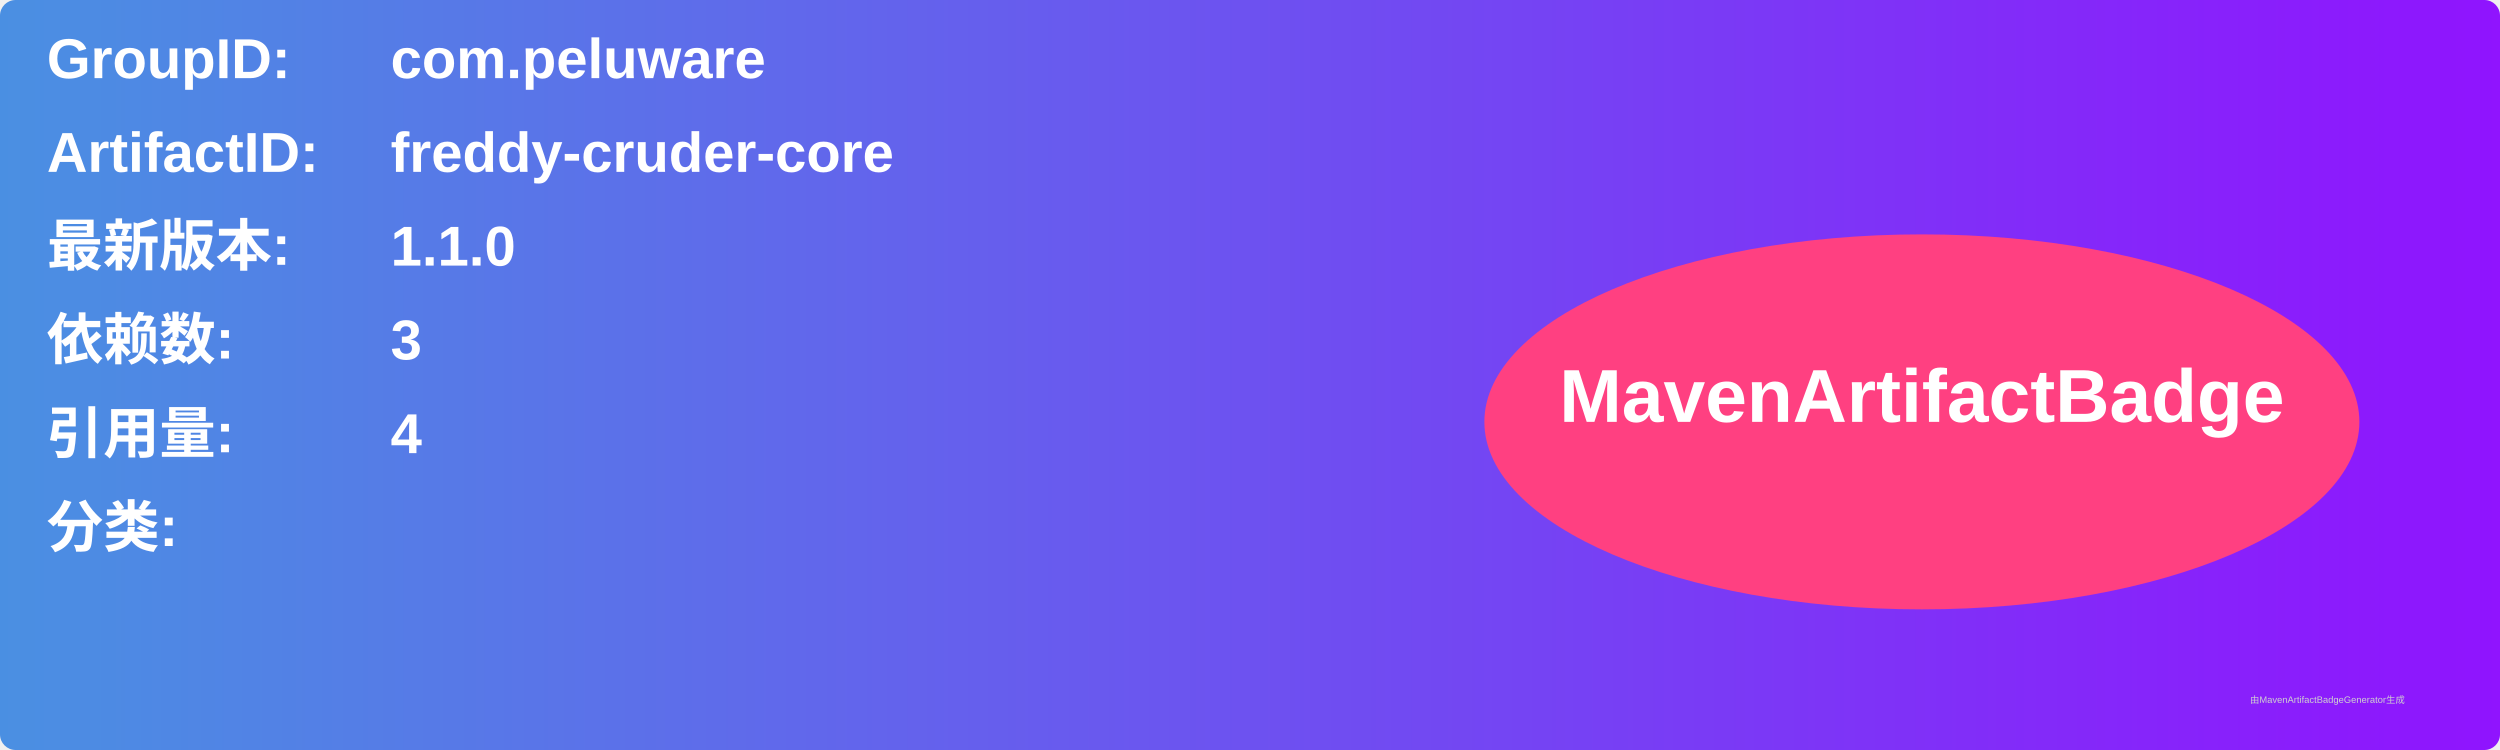
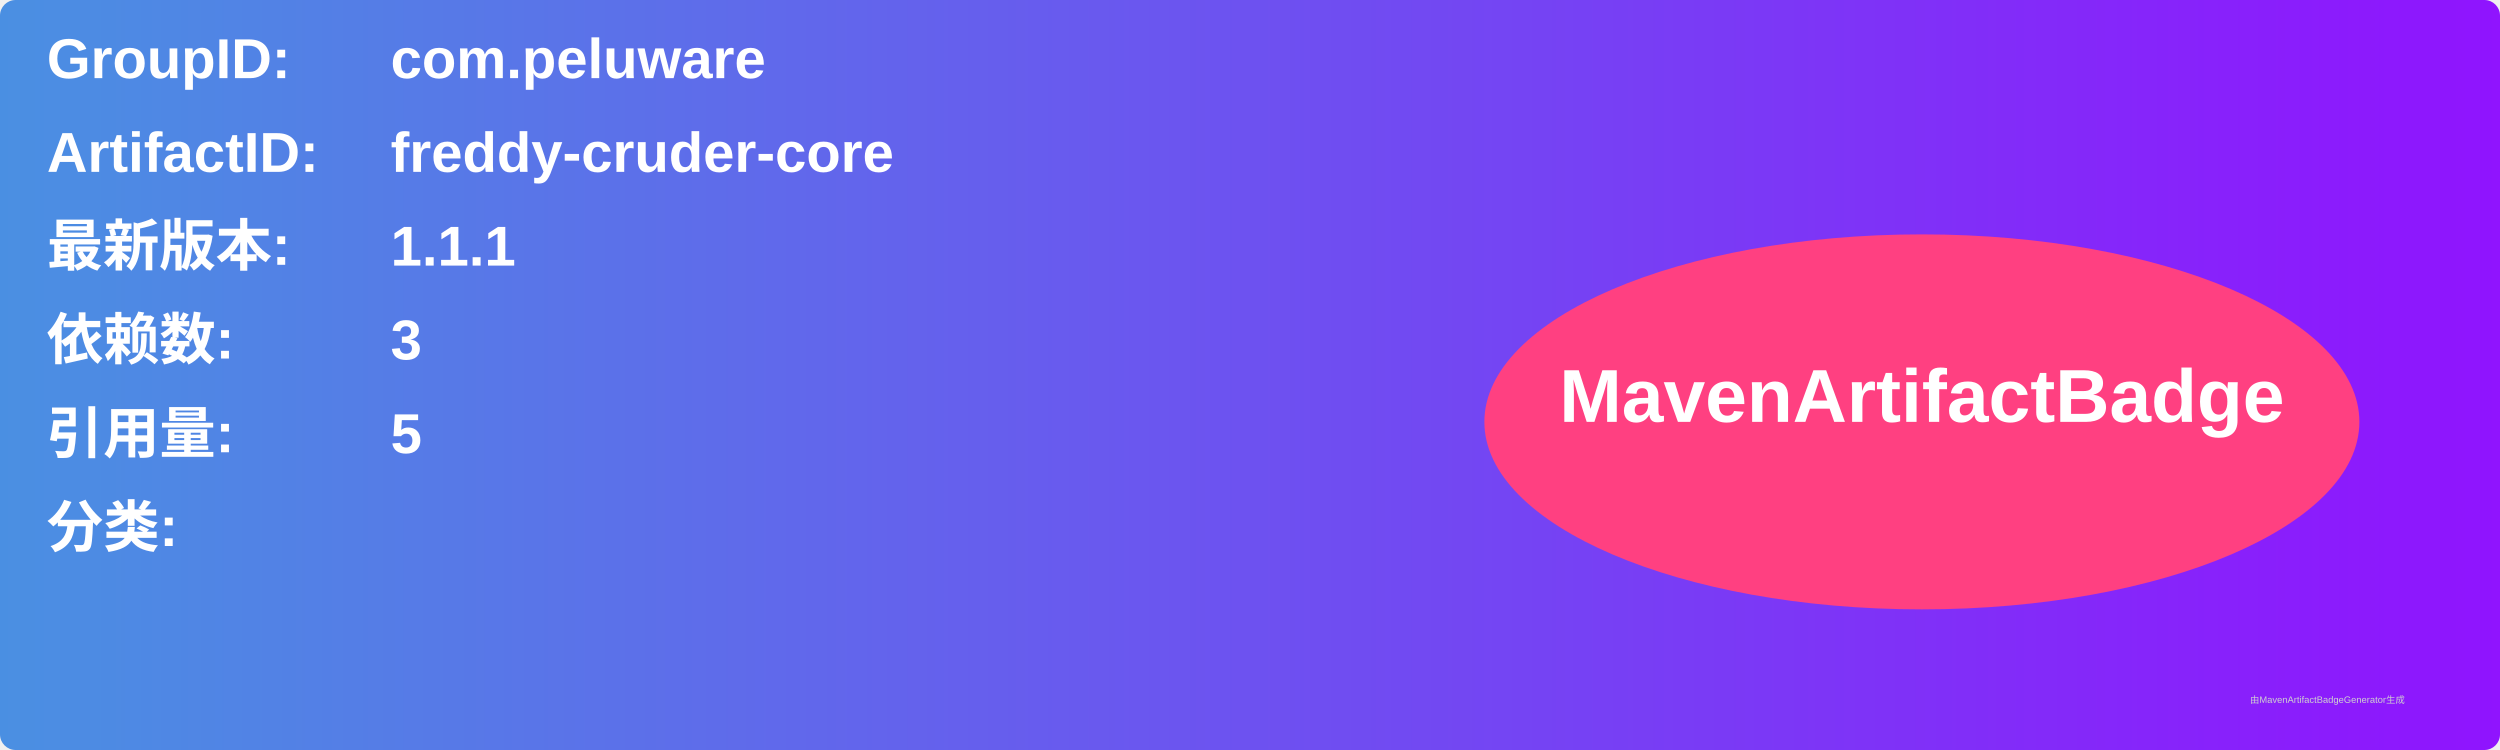
<svg xmlns="http://www.w3.org/2000/svg" width="800" height="240" viewBox="0 0 800 240">
  <linearGradient id="grad" x1="0%" y1="0%" x2="100%" y2="0%">
    <stop offset="0%" stop-color="#4a90e2" />
    <stop offset="100%" stop-color="#9013fe" />
  </linearGradient>
  <rect width="100%" height="100%" rx="5" ry="5" fill="url(#grad)" />
  <g transform="translate(15, 15)">
    <text x="0" y="10" font-family="Arial" font-size="18" fill="white" font-weight="bold" width="260">GroupID:</text>
    <text x="110" y="10" font-family="Arial" font-size="18" fill="white" font-weight="bold" width="460">com.peluware</text>
    <text x="0" y="40" font-family="Arial" font-size="18" fill="white" font-weight="bold" width="260">ArtifactID:</text>
    <text x="110" y="40" font-family="Arial" font-size="18" fill="white" font-weight="bold" width="460">freddy-cruder-core</text>
    <text x="0" y="70" font-family="Arial" font-size="18" fill="white" font-weight="bold">最新版本:</text>
    <text x="110" y="70" font-family="Arial" font-size="18" fill="white" font-weight="bold">
-       <tspan font-weight="bold">1.1.0</tspan>
+       <tspan font-weight="bold">1.1.1</tspan>
    </text>
    <text x="0" y="100" font-family="Arial" font-size="18" fill="white" font-weight="bold">依赖数: </text>
    <text x="110" y="100" font-family="Arial" font-size="18" fill="white">
      <tspan font-weight="bold">3</tspan>
    </text>
    <text x="0" y="130" font-family="Arial" font-size="18" fill="white" font-weight="bold">引用量: </text>
    <text x="110" y="130" font-family="Arial" font-size="18" fill="white">
-       <tspan font-weight="bold">4</tspan>
+       <tspan font-weight="bold">5</tspan>
    </text>
    <text x="0" y="160" font-family="Arial" font-size="18" fill="white" font-weight="bold">分类:</text>
    <text x="10" y="190" font-family="Arial" font-size="10" fill="white">
      <tspan font-weight="bold" />
    </text>
    <ellipse cx="600" cy="120" rx="140" ry="60" fill="#ff4081" />
    <text x="600" y="120" text-anchor="middle" font-family="Arial" font-size="24" fill="white" font-weight="bold">MavenArtifactBadge</text>
  </g>
  <text x="720" y="225" font-family="Arial" font-size="3" fill="#d0d0d0">由MavenArtifactBadgeGenerator生成</text>
</svg>
